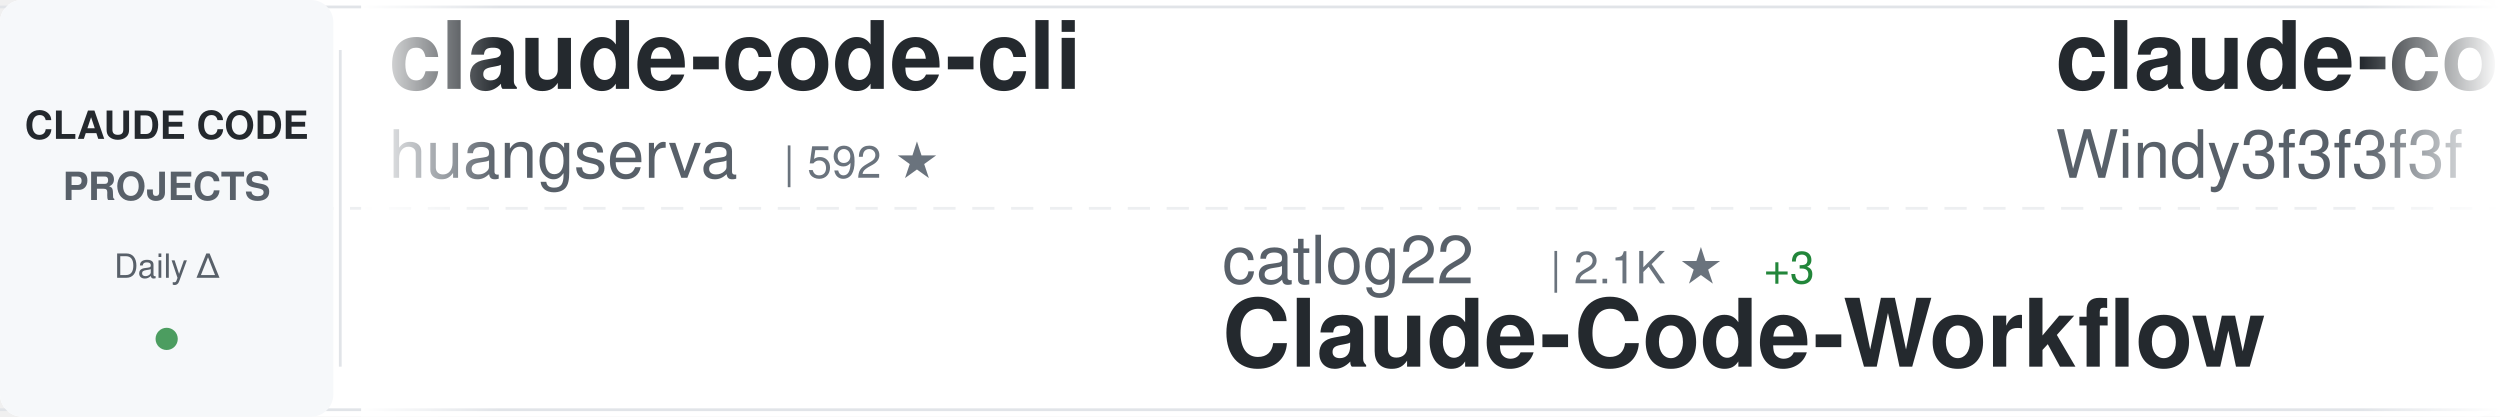
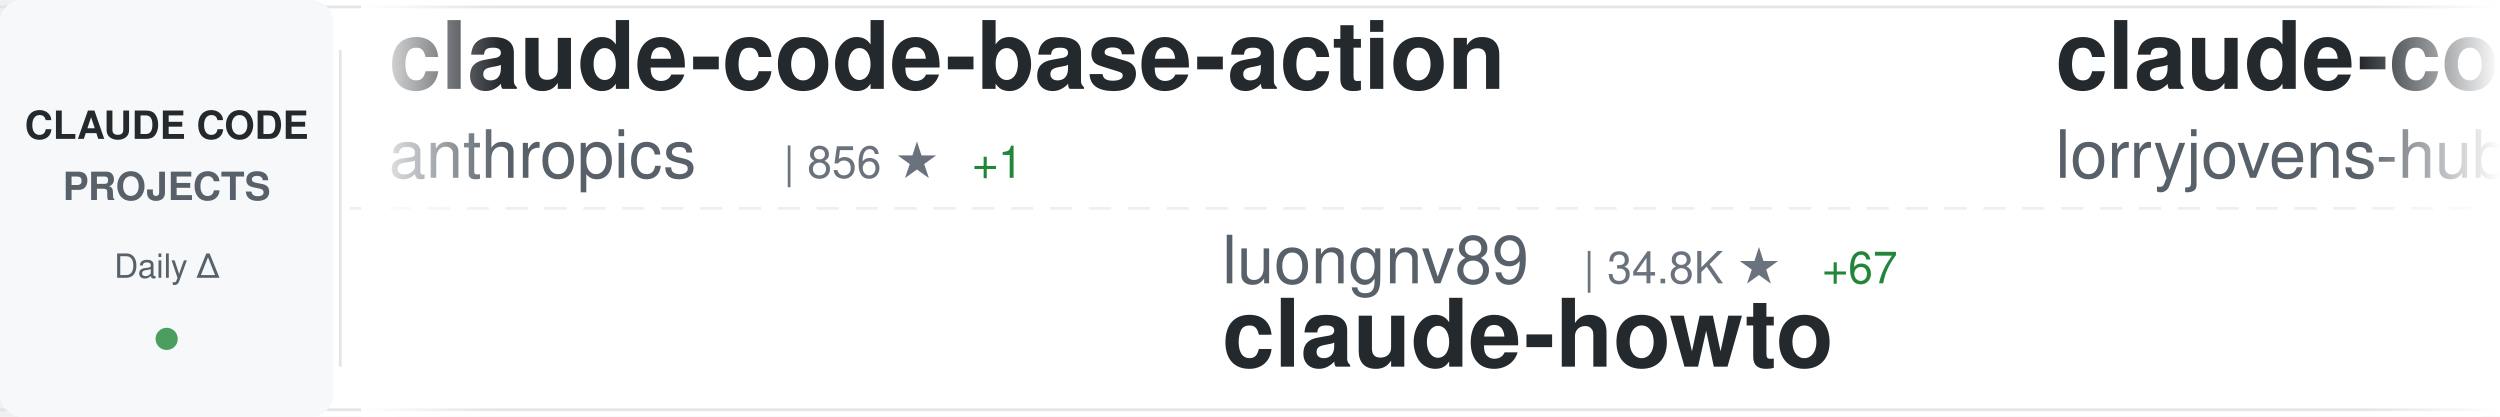
<svg xmlns="http://www.w3.org/2000/svg" width="900" height="150">
  <defs>
    <linearGradient id="awesomeLeftFade" x1="0%" y1="0%" x2="100%" y2="0%">
      <stop offset="0%" style="stop-color:#ffffff;stop-opacity:1" />
      <stop offset="100%" style="stop-color:#ffffff;stop-opacity:0" />
    </linearGradient>
    <linearGradient id="awesomeRightFade" x1="0%" y1="0%" x2="100%" y2="0%">
      <stop offset="0%" style="stop-color:#ffffff;stop-opacity:0" />
      <stop offset="100%" style="stop-color:#ffffff;stop-opacity:1" />
    </linearGradient>
  </defs>
  <rect width="900" height="150" fill="#ffffff" rx="8" />
  <rect x="0" y="2" width="900" height="1" fill="#e1e4e8" />
  <rect x="0" y="147" width="900" height="1" fill="#e1e4e8" />
  <line x1="0" y1="75" x2="900" y2="75" stroke="#e1e4e8" stroke-width="1" stroke-dasharray="8 6" opacity="0.6" />
  <rect x="0" y="0" width="120" height="150" fill="#f6f8fa" rx="8" />
  <text x="60" y="50" font-family="-apple-system, BlinkMacSystemFont, 'Segoe UI', Helvetica, Arial, sans-serif" font-size="14" font-weight="600" fill="#24292e" text-anchor="middle">CLAUDE CODE</text>
  <text x="60" y="72" font-family="-apple-system, BlinkMacSystemFont, 'Segoe UI', Helvetica, Arial, sans-serif" font-size="14" font-weight="600" fill="#586069" text-anchor="middle">PROJECTS</text>
  <text x="60" y="100" font-family="-apple-system, BlinkMacSystemFont, 'Segoe UI', Helvetica, Arial, sans-serif" font-size="12" font-weight="500" fill="#586069" text-anchor="middle">Daily Δ</text>
  <circle cx="60" cy="122" r="4" fill="#22863a" opacity="0.8" />
  <rect x="122" y="18" width="1" height="114" fill="#e1e4e8" />
  <clipPath id="awesomeTickerClip">
    <rect x="130" y="0" width="770" height="150" />
  </clipPath>
  <g clip-path="url(#awesomeTickerClip)">
    <g id="awesomeTickerItems">
      <animateTransform attributeName="transform" attributeType="XML" type="translate" from="0 0" to="-3000 0" dur="54s" repeatCount="indefinite" />
      <g transform="translate(0, 0)">
-         <text x="140" y="32" font-family="-apple-system, BlinkMacSystemFont, 'Segoe UI', Helvetica, Arial, sans-serif" font-size="34" font-weight="600" fill="#24292e">claude-code-cli</text>
-         <text x="140" y="64" font-family="-apple-system, BlinkMacSystemFont, 'Segoe UI', Helvetica, Arial, sans-serif" font-size="24" font-weight="400" fill="#586069">huangserva</text>
-         <text x="282" y="64" font-family="-apple-system, BlinkMacSystemFont, 'Segoe UI', Helvetica, Arial, sans-serif" font-size="16" font-weight="500" fill="#6a737d">| 592 ★</text>
+         <text x="140" y="32" font-family="-apple-system, BlinkMacSystemFont, 'Segoe UI', Helvetica, Arial, sans-serif" font-size="34" font-weight="600" fill="#24292e">claude-code-base-action</text>
+         <text x="140" y="64" font-family="-apple-system, BlinkMacSystemFont, 'Segoe UI', Helvetica, Arial, sans-serif" font-size="24" font-weight="400" fill="#586069">anthropics</text>
+         <text x="282" y="64" font-family="-apple-system, BlinkMacSystemFont, 'Segoe UI', Helvetica, Arial, sans-serif" font-size="16" font-weight="500" fill="#6a737d">| 856 ★</text>
+         <text x="350" y="64" font-family="-apple-system, BlinkMacSystemFont, 'Segoe UI', Helvetica, Arial, sans-serif" font-size="16" font-weight="500" fill="#22863a"> +1</text>
      </g>
      <g transform="translate(300, 0)">
-         <text x="140" y="102" font-family="-apple-system, BlinkMacSystemFont, 'Segoe UI', Helvetica, Arial, sans-serif" font-size="24" font-weight="400" fill="#586069">catlog22</text>
-         <text x="258" y="102" font-family="-apple-system, BlinkMacSystemFont, 'Segoe UI', Helvetica, Arial, sans-serif" font-size="16" font-weight="500" fill="#6a737d">| 2.1K ★</text>
-         <text x="335" y="102" font-family="-apple-system, BlinkMacSystemFont, 'Segoe UI', Helvetica, Arial, sans-serif" font-size="16" font-weight="500" fill="#22863a"> +3</text>
-         <text x="140" y="132" font-family="-apple-system, BlinkMacSystemFont, 'Segoe UI', Helvetica, Arial, sans-serif" font-size="34" font-weight="600" fill="#24292e">Claude-Code-Workflow</text>
+         <text x="140" y="102" font-family="-apple-system, BlinkMacSystemFont, 'Segoe UI', Helvetica, Arial, sans-serif" font-size="24" font-weight="400" fill="#586069">luongnv89</text>
+         <text x="270" y="102" font-family="-apple-system, BlinkMacSystemFont, 'Segoe UI', Helvetica, Arial, sans-serif" font-size="16" font-weight="500" fill="#6a737d">| 34.8K ★</text>
+         <text x="356" y="102" font-family="-apple-system, BlinkMacSystemFont, 'Segoe UI', Helvetica, Arial, sans-serif" font-size="16" font-weight="500" fill="#22863a"> +67</text>
+         <text x="140" y="132" font-family="-apple-system, BlinkMacSystemFont, 'Segoe UI', Helvetica, Arial, sans-serif" font-size="34" font-weight="600" fill="#24292e">claude-howto</text>
      </g>
      <g transform="translate(600, 0)">
-         <text x="140" y="32" font-family="-apple-system, BlinkMacSystemFont, 'Segoe UI', Helvetica, Arial, sans-serif" font-size="34" font-weight="600" fill="#24292e">claude-code-from-scratch</text>
-         <text x="140" y="64" font-family="-apple-system, BlinkMacSystemFont, 'Segoe UI', Helvetica, Arial, sans-serif" font-size="24" font-weight="400" fill="#586069">Windy3f3f3f3f</text>
-         <text x="318" y="64" font-family="-apple-system, BlinkMacSystemFont, 'Segoe UI', Helvetica, Arial, sans-serif" font-size="16" font-weight="500" fill="#6a737d">| 1.3K ★</text>
-         <text x="395" y="64" font-family="-apple-system, BlinkMacSystemFont, 'Segoe UI', Helvetica, Arial, sans-serif" font-size="16" font-weight="500" fill="#22863a"> +9</text>
+         <text x="140" y="32" font-family="-apple-system, BlinkMacSystemFont, 'Segoe UI', Helvetica, Arial, sans-serif" font-size="34" font-weight="600" fill="#24292e">claude-code-rust</text>
+         <text x="140" y="64" font-family="-apple-system, BlinkMacSystemFont, 'Segoe UI', Helvetica, Arial, sans-serif" font-size="24" font-weight="400" fill="#586069">lorryjovens-hub</text>
+         <text x="342" y="64" font-family="-apple-system, BlinkMacSystemFont, 'Segoe UI', Helvetica, Arial, sans-serif" font-size="16" font-weight="500" fill="#6a737d">| 1.6K ★</text>
+         <text x="419" y="64" font-family="-apple-system, BlinkMacSystemFont, 'Segoe UI', Helvetica, Arial, sans-serif" font-size="16" font-weight="500" fill="#22863a"> +1</text>
      </g>
      <g transform="translate(900, 0)">
-         <text x="140" y="102" font-family="-apple-system, BlinkMacSystemFont, 'Segoe UI', Helvetica, Arial, sans-serif" font-size="24" font-weight="400" fill="#586069">alejandrobalderas</text>
-         <text x="366" y="102" font-family="-apple-system, BlinkMacSystemFont, 'Segoe UI', Helvetica, Arial, sans-serif" font-size="16" font-weight="500" fill="#6a737d">| 2.2K ★</text>
-         <text x="443" y="102" font-family="-apple-system, BlinkMacSystemFont, 'Segoe UI', Helvetica, Arial, sans-serif" font-size="16" font-weight="500" fill="#22863a"> +2</text>
-         <text x="140" y="132" font-family="-apple-system, BlinkMacSystemFont, 'Segoe UI', Helvetica, Arial, sans-serif" font-size="34" font-weight="600" fill="#24292e">claude-code-from-source</text>
+         <text x="140" y="102" font-family="-apple-system, BlinkMacSystemFont, 'Segoe UI', Helvetica, Arial, sans-serif" font-size="24" font-weight="400" fill="#586069">ykdojo</text>
+         <text x="234" y="102" font-family="-apple-system, BlinkMacSystemFont, 'Segoe UI', Helvetica, Arial, sans-serif" font-size="16" font-weight="500" fill="#6a737d">| 8.6K ★</text>
+         <text x="311" y="102" font-family="-apple-system, BlinkMacSystemFont, 'Segoe UI', Helvetica, Arial, sans-serif" font-size="16" font-weight="500" fill="#22863a"> +17</text>
+         <text x="140" y="132" font-family="-apple-system, BlinkMacSystemFont, 'Segoe UI', Helvetica, Arial, sans-serif" font-size="34" font-weight="600" fill="#24292e">claude-code-tips</text>
      </g>
      <g transform="translate(1200, 0)">
-         <text x="140" y="32" font-family="-apple-system, BlinkMacSystemFont, 'Segoe UI', Helvetica, Arial, sans-serif" font-size="34" font-weight="600" fill="#24292e">claude-code-rev</text>
-         <text x="140" y="64" font-family="-apple-system, BlinkMacSystemFont, 'Segoe UI', Helvetica, Arial, sans-serif" font-size="24" font-weight="400" fill="#586069">oboard</text>
-         <text x="234" y="64" font-family="-apple-system, BlinkMacSystemFont, 'Segoe UI', Helvetica, Arial, sans-serif" font-size="16" font-weight="500" fill="#6a737d">| 3.2K ★</text>
-         <text x="311" y="64" font-family="-apple-system, BlinkMacSystemFont, 'Segoe UI', Helvetica, Arial, sans-serif" font-size="16" font-weight="500" fill="#22863a"> +2</text>
+         <text x="140" y="32" font-family="-apple-system, BlinkMacSystemFont, 'Segoe UI', Helvetica, Arial, sans-serif" font-size="34" font-weight="600" fill="#24292e">collection-claude-code-s...</text>
+         <text x="140" y="64" font-family="-apple-system, BlinkMacSystemFont, 'Segoe UI', Helvetica, Arial, sans-serif" font-size="24" font-weight="400" fill="#586069">chauncygu</text>
+         <text x="270" y="64" font-family="-apple-system, BlinkMacSystemFont, 'Segoe UI', Helvetica, Arial, sans-serif" font-size="16" font-weight="500" fill="#6a737d">| 2.5K ★</text>
+         <text x="347" y="64" font-family="-apple-system, BlinkMacSystemFont, 'Segoe UI', Helvetica, Arial, sans-serif" font-size="16" font-weight="500" fill="#22863a"> +2</text>
      </g>
      <g transform="translate(1500, 0)">
-         <text x="140" y="102" font-family="-apple-system, BlinkMacSystemFont, 'Segoe UI', Helvetica, Arial, sans-serif" font-size="24" font-weight="400" fill="#586069">chauncygu</text>
-         <text x="270" y="102" font-family="-apple-system, BlinkMacSystemFont, 'Segoe UI', Helvetica, Arial, sans-serif" font-size="16" font-weight="500" fill="#6a737d">| 2.5K ★</text>
-         <text x="347" y="102" font-family="-apple-system, BlinkMacSystemFont, 'Segoe UI', Helvetica, Arial, sans-serif" font-size="16" font-weight="500" fill="#22863a"> +1</text>
-         <text x="140" y="132" font-family="-apple-system, BlinkMacSystemFont, 'Segoe UI', Helvetica, Arial, sans-serif" font-size="34" font-weight="600" fill="#24292e">collection-claude-code-s...</text>
+         <text x="140" y="102" font-family="-apple-system, BlinkMacSystemFont, 'Segoe UI', Helvetica, Arial, sans-serif" font-size="24" font-weight="400" fill="#586069">luyao618</text>
+         <text x="258" y="102" font-family="-apple-system, BlinkMacSystemFont, 'Segoe UI', Helvetica, Arial, sans-serif" font-size="16" font-weight="500" fill="#6a737d">| 1.5K ★</text>
+         <text x="335" y="102" font-family="-apple-system, BlinkMacSystemFont, 'Segoe UI', Helvetica, Arial, sans-serif" font-size="16" font-weight="500" fill="#22863a"> +4</text>
+         <text x="140" y="132" font-family="-apple-system, BlinkMacSystemFont, 'Segoe UI', Helvetica, Arial, sans-serif" font-size="34" font-weight="600" fill="#24292e">Claude-Code-Source-Study</text>
      </g>
      <g transform="translate(1800, 0)">
-         <text x="140" y="32" font-family="-apple-system, BlinkMacSystemFont, 'Segoe UI', Helvetica, Arial, sans-serif" font-size="34" font-weight="600" fill="#24292e">claude-code-router</text>
-         <text x="140" y="64" font-family="-apple-system, BlinkMacSystemFont, 'Segoe UI', Helvetica, Arial, sans-serif" font-size="24" font-weight="400" fill="#586069">musistudio</text>
-         <text x="282" y="64" font-family="-apple-system, BlinkMacSystemFont, 'Segoe UI', Helvetica, Arial, sans-serif" font-size="16" font-weight="500" fill="#6a737d">| 34.6K ★</text>
-         <text x="368" y="64" font-family="-apple-system, BlinkMacSystemFont, 'Segoe UI', Helvetica, Arial, sans-serif" font-size="16" font-weight="500" fill="#22863a"> +48</text>
+         <text x="140" y="32" font-family="-apple-system, BlinkMacSystemFont, 'Segoe UI', Helvetica, Arial, sans-serif" font-size="34" font-weight="600" fill="#24292e">claude-code-source</text>
+         <text x="140" y="64" font-family="-apple-system, BlinkMacSystemFont, 'Segoe UI', Helvetica, Arial, sans-serif" font-size="24" font-weight="400" fill="#586069">JrCx7scC</text>
+         <text x="258" y="64" font-family="-apple-system, BlinkMacSystemFont, 'Segoe UI', Helvetica, Arial, sans-serif" font-size="16" font-weight="500" fill="#6a737d">| 369 ★</text>
+         <text x="326" y="64" font-family="-apple-system, BlinkMacSystemFont, 'Segoe UI', Helvetica, Arial, sans-serif" font-size="16" font-weight="500" fill="#22863a"> +2</text>
      </g>
      <g transform="translate(2100, 0)">
-         <text x="140" y="102" font-family="-apple-system, BlinkMacSystemFont, 'Segoe UI', Helvetica, Arial, sans-serif" font-size="24" font-weight="400" fill="#586069">guanshan</text>
-         <text x="258" y="102" font-family="-apple-system, BlinkMacSystemFont, 'Segoe UI', Helvetica, Arial, sans-serif" font-size="16" font-weight="500" fill="#6a737d">| 60 ★</text>
-         <text x="140" y="132" font-family="-apple-system, BlinkMacSystemFont, 'Segoe UI', Helvetica, Arial, sans-serif" font-size="34" font-weight="600" fill="#24292e">ClaudeCode</text>
+         <text x="140" y="102" font-family="-apple-system, BlinkMacSystemFont, 'Segoe UI', Helvetica, Arial, sans-serif" font-size="24" font-weight="400" fill="#586069">andrew-kramer-inno</text>
+         <text x="378" y="102" font-family="-apple-system, BlinkMacSystemFont, 'Segoe UI', Helvetica, Arial, sans-serif" font-size="16" font-weight="500" fill="#6a737d">| 591 ★</text>
+         <text x="140" y="132" font-family="-apple-system, BlinkMacSystemFont, 'Segoe UI', Helvetica, Arial, sans-serif" font-size="34" font-weight="600" fill="#24292e">claude-code-source-build</text>
      </g>
      <g transform="translate(2400, 0)">
-         <text x="140" y="32" font-family="-apple-system, BlinkMacSystemFont, 'Segoe UI', Helvetica, Arial, sans-serif" font-size="34" font-weight="600" fill="#24292e">claude-code-pm-course</text>
-         <text x="140" y="64" font-family="-apple-system, BlinkMacSystemFont, 'Segoe UI', Helvetica, Arial, sans-serif" font-size="24" font-weight="400" fill="#586069">carlvellotti</text>
-         <text x="306" y="64" font-family="-apple-system, BlinkMacSystemFont, 'Segoe UI', Helvetica, Arial, sans-serif" font-size="16" font-weight="500" fill="#6a737d">| 2.1K ★</text>
-         <text x="383" y="64" font-family="-apple-system, BlinkMacSystemFont, 'Segoe UI', Helvetica, Arial, sans-serif" font-size="16" font-weight="500" fill="#22863a"> +2</text>
+         <text x="140" y="32" font-family="-apple-system, BlinkMacSystemFont, 'Segoe UI', Helvetica, Arial, sans-serif" font-size="34" font-weight="600" fill="#24292e">claude-code-source-code-...</text>
+         <text x="140" y="64" font-family="-apple-system, BlinkMacSystemFont, 'Segoe UI', Helvetica, Arial, sans-serif" font-size="24" font-weight="400" fill="#586069">ghuntley</text>
+         <text x="258" y="64" font-family="-apple-system, BlinkMacSystemFont, 'Segoe UI', Helvetica, Arial, sans-serif" font-size="16" font-weight="500" fill="#6a737d">| 981 ★</text>
      </g>
      <g transform="translate(2700, 0)">
-         <text x="140" y="102" font-family="-apple-system, BlinkMacSystemFont, 'Segoe UI', Helvetica, Arial, sans-serif" font-size="24" font-weight="400" fill="#586069">hangsman</text>
-         <text x="258" y="102" font-family="-apple-system, BlinkMacSystemFont, 'Segoe UI', Helvetica, Arial, sans-serif" font-size="16" font-weight="500" fill="#6a737d">| 781 ★</text>
-         <text x="140" y="132" font-family="-apple-system, BlinkMacSystemFont, 'Segoe UI', Helvetica, Arial, sans-serif" font-size="34" font-weight="600" fill="#24292e">claude-code-source</text>
+         <text x="140" y="102" font-family="-apple-system, BlinkMacSystemFont, 'Segoe UI', Helvetica, Arial, sans-serif" font-size="24" font-weight="400" fill="#586069">nanocoai</text>
+         <text x="258" y="102" font-family="-apple-system, BlinkMacSystemFont, 'Segoe UI', Helvetica, Arial, sans-serif" font-size="16" font-weight="500" fill="#6a737d">| 29.6K ★</text>
+         <text x="344" y="102" font-family="-apple-system, BlinkMacSystemFont, 'Segoe UI', Helvetica, Arial, sans-serif" font-size="16" font-weight="500" fill="#22863a"> +50</text>
+         <text x="140" y="132" font-family="-apple-system, BlinkMacSystemFont, 'Segoe UI', Helvetica, Arial, sans-serif" font-size="34" font-weight="600" fill="#24292e">nanoclaw</text>
      </g>
      <g transform="translate(3000, 0)">
-         <text x="140" y="32" font-family="-apple-system, BlinkMacSystemFont, 'Segoe UI', Helvetica, Arial, sans-serif" font-size="34" font-weight="600" fill="#24292e">claude-code-cli</text>
-         <text x="140" y="64" font-family="-apple-system, BlinkMacSystemFont, 'Segoe UI', Helvetica, Arial, sans-serif" font-size="24" font-weight="400" fill="#586069">huangserva</text>
-         <text x="282" y="64" font-family="-apple-system, BlinkMacSystemFont, 'Segoe UI', Helvetica, Arial, sans-serif" font-size="16" font-weight="500" fill="#6a737d">| 592 ★</text>
+         <text x="140" y="32" font-family="-apple-system, BlinkMacSystemFont, 'Segoe UI', Helvetica, Arial, sans-serif" font-size="34" font-weight="600" fill="#24292e">claude-code-base-action</text>
+         <text x="140" y="64" font-family="-apple-system, BlinkMacSystemFont, 'Segoe UI', Helvetica, Arial, sans-serif" font-size="24" font-weight="400" fill="#586069">anthropics</text>
+         <text x="282" y="64" font-family="-apple-system, BlinkMacSystemFont, 'Segoe UI', Helvetica, Arial, sans-serif" font-size="16" font-weight="500" fill="#6a737d">| 856 ★</text>
+         <text x="350" y="64" font-family="-apple-system, BlinkMacSystemFont, 'Segoe UI', Helvetica, Arial, sans-serif" font-size="16" font-weight="500" fill="#22863a"> +1</text>
      </g>
      <g transform="translate(3300, 0)">
-         <text x="140" y="102" font-family="-apple-system, BlinkMacSystemFont, 'Segoe UI', Helvetica, Arial, sans-serif" font-size="24" font-weight="400" fill="#586069">catlog22</text>
-         <text x="258" y="102" font-family="-apple-system, BlinkMacSystemFont, 'Segoe UI', Helvetica, Arial, sans-serif" font-size="16" font-weight="500" fill="#6a737d">| 2.1K ★</text>
-         <text x="335" y="102" font-family="-apple-system, BlinkMacSystemFont, 'Segoe UI', Helvetica, Arial, sans-serif" font-size="16" font-weight="500" fill="#22863a"> +3</text>
-         <text x="140" y="132" font-family="-apple-system, BlinkMacSystemFont, 'Segoe UI', Helvetica, Arial, sans-serif" font-size="34" font-weight="600" fill="#24292e">Claude-Code-Workflow</text>
+         <text x="140" y="102" font-family="-apple-system, BlinkMacSystemFont, 'Segoe UI', Helvetica, Arial, sans-serif" font-size="24" font-weight="400" fill="#586069">luongnv89</text>
+         <text x="270" y="102" font-family="-apple-system, BlinkMacSystemFont, 'Segoe UI', Helvetica, Arial, sans-serif" font-size="16" font-weight="500" fill="#6a737d">| 34.8K ★</text>
+         <text x="356" y="102" font-family="-apple-system, BlinkMacSystemFont, 'Segoe UI', Helvetica, Arial, sans-serif" font-size="16" font-weight="500" fill="#22863a"> +67</text>
+         <text x="140" y="132" font-family="-apple-system, BlinkMacSystemFont, 'Segoe UI', Helvetica, Arial, sans-serif" font-size="34" font-weight="600" fill="#24292e">claude-howto</text>
      </g>
      <g transform="translate(3600, 0)">
-         <text x="140" y="32" font-family="-apple-system, BlinkMacSystemFont, 'Segoe UI', Helvetica, Arial, sans-serif" font-size="34" font-weight="600" fill="#24292e">claude-code-from-scratch</text>
-         <text x="140" y="64" font-family="-apple-system, BlinkMacSystemFont, 'Segoe UI', Helvetica, Arial, sans-serif" font-size="24" font-weight="400" fill="#586069">Windy3f3f3f3f</text>
-         <text x="318" y="64" font-family="-apple-system, BlinkMacSystemFont, 'Segoe UI', Helvetica, Arial, sans-serif" font-size="16" font-weight="500" fill="#6a737d">| 1.3K ★</text>
-         <text x="395" y="64" font-family="-apple-system, BlinkMacSystemFont, 'Segoe UI', Helvetica, Arial, sans-serif" font-size="16" font-weight="500" fill="#22863a"> +9</text>
+         <text x="140" y="32" font-family="-apple-system, BlinkMacSystemFont, 'Segoe UI', Helvetica, Arial, sans-serif" font-size="34" font-weight="600" fill="#24292e">claude-code-rust</text>
+         <text x="140" y="64" font-family="-apple-system, BlinkMacSystemFont, 'Segoe UI', Helvetica, Arial, sans-serif" font-size="24" font-weight="400" fill="#586069">lorryjovens-hub</text>
+         <text x="342" y="64" font-family="-apple-system, BlinkMacSystemFont, 'Segoe UI', Helvetica, Arial, sans-serif" font-size="16" font-weight="500" fill="#6a737d">| 1.6K ★</text>
+         <text x="419" y="64" font-family="-apple-system, BlinkMacSystemFont, 'Segoe UI', Helvetica, Arial, sans-serif" font-size="16" font-weight="500" fill="#22863a"> +1</text>
      </g>
      <g transform="translate(3900, 0)">
-         <text x="140" y="102" font-family="-apple-system, BlinkMacSystemFont, 'Segoe UI', Helvetica, Arial, sans-serif" font-size="24" font-weight="400" fill="#586069">alejandrobalderas</text>
-         <text x="366" y="102" font-family="-apple-system, BlinkMacSystemFont, 'Segoe UI', Helvetica, Arial, sans-serif" font-size="16" font-weight="500" fill="#6a737d">| 2.2K ★</text>
-         <text x="443" y="102" font-family="-apple-system, BlinkMacSystemFont, 'Segoe UI', Helvetica, Arial, sans-serif" font-size="16" font-weight="500" fill="#22863a"> +2</text>
-         <text x="140" y="132" font-family="-apple-system, BlinkMacSystemFont, 'Segoe UI', Helvetica, Arial, sans-serif" font-size="34" font-weight="600" fill="#24292e">claude-code-from-source</text>
+         <text x="140" y="102" font-family="-apple-system, BlinkMacSystemFont, 'Segoe UI', Helvetica, Arial, sans-serif" font-size="24" font-weight="400" fill="#586069">ykdojo</text>
+         <text x="234" y="102" font-family="-apple-system, BlinkMacSystemFont, 'Segoe UI', Helvetica, Arial, sans-serif" font-size="16" font-weight="500" fill="#6a737d">| 8.6K ★</text>
+         <text x="311" y="102" font-family="-apple-system, BlinkMacSystemFont, 'Segoe UI', Helvetica, Arial, sans-serif" font-size="16" font-weight="500" fill="#22863a"> +17</text>
+         <text x="140" y="132" font-family="-apple-system, BlinkMacSystemFont, 'Segoe UI', Helvetica, Arial, sans-serif" font-size="34" font-weight="600" fill="#24292e">claude-code-tips</text>
      </g>
    </g>
  </g>
  <rect x="130" y="0" width="50" height="150" fill="url(#awesomeLeftFade)" />
  <rect x="850" y="0" width="50" height="150" fill="url(#awesomeRightFade)" />
</svg>
